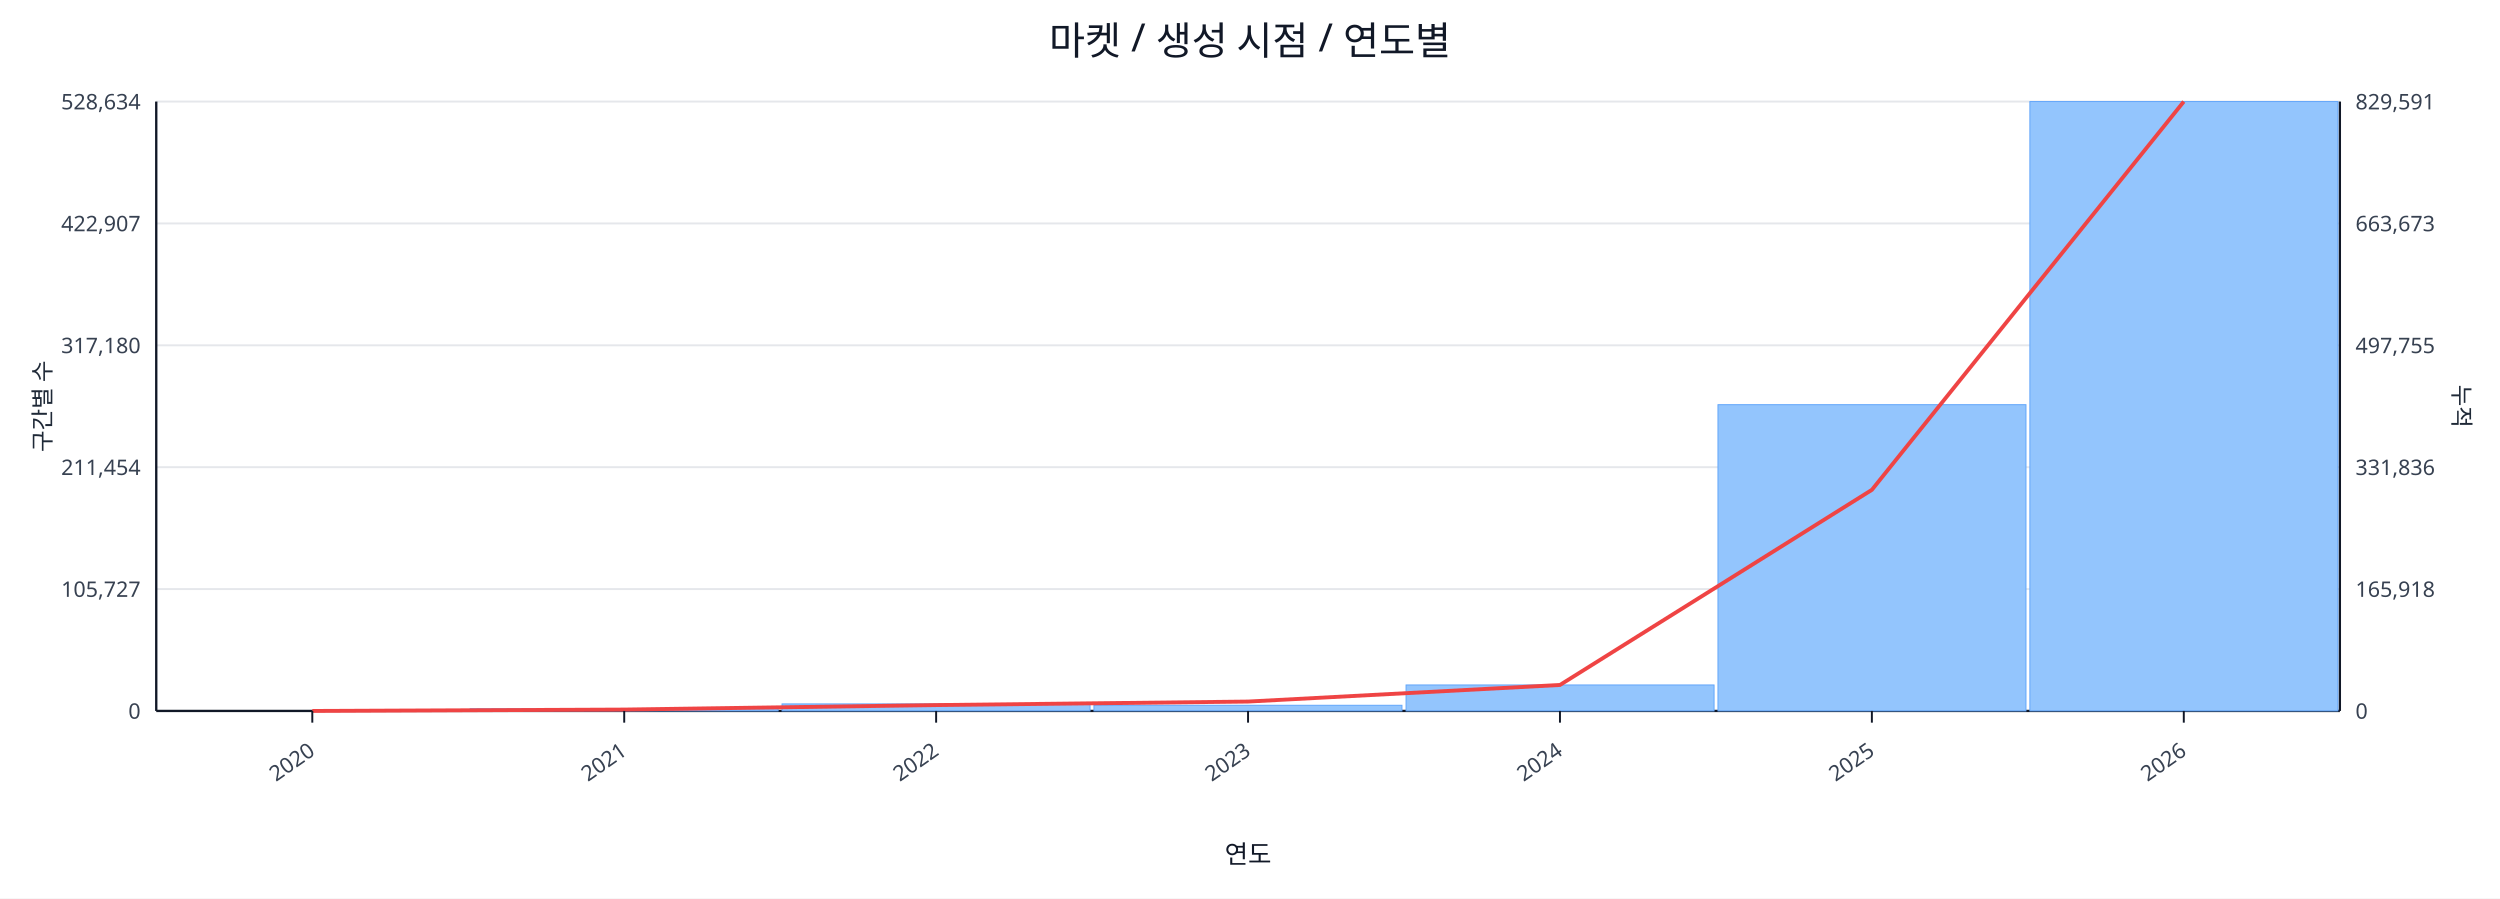
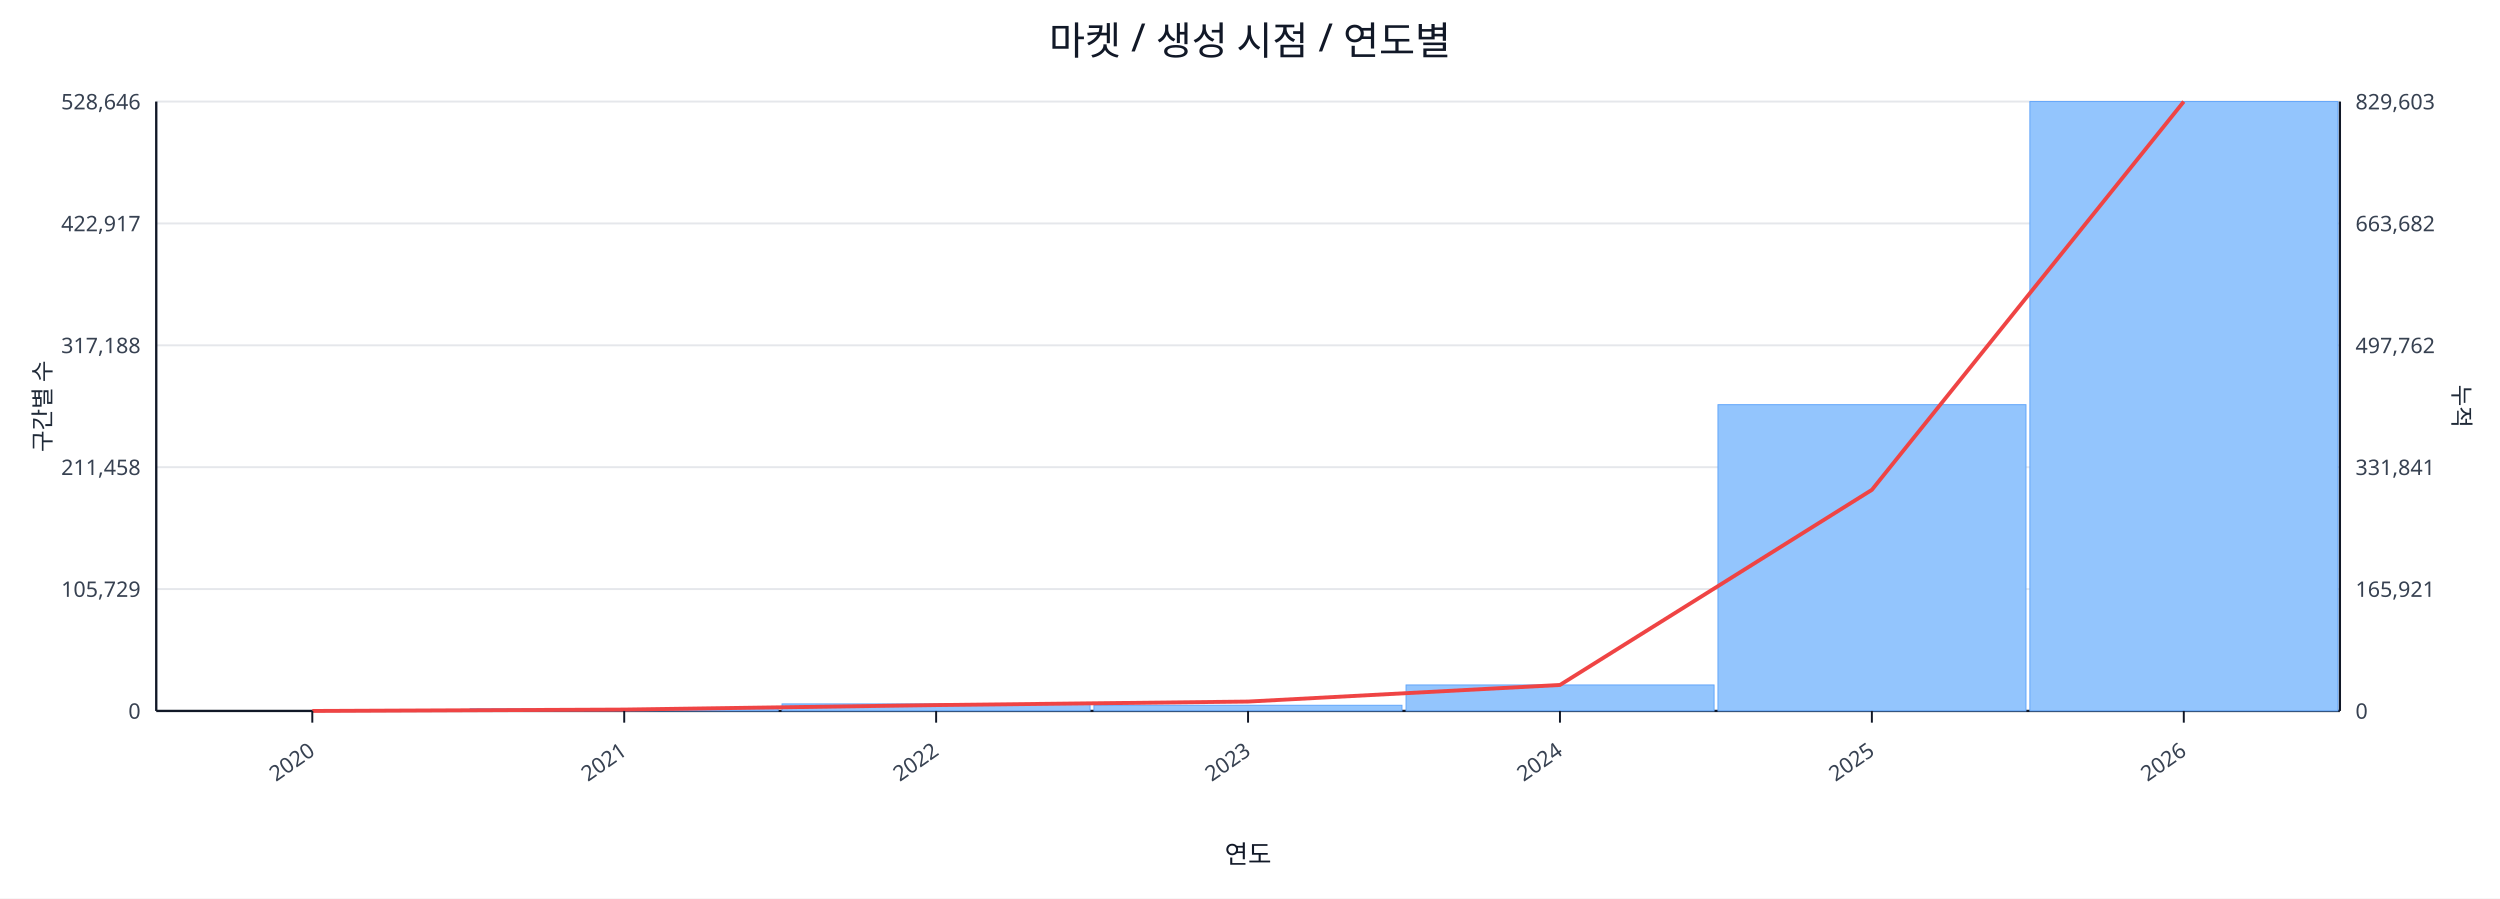
<svg xmlns="http://www.w3.org/2000/svg" width="1280" height="460" viewBox="0 0 1280 460">
  <rect x="0" y="0" width="100%" height="100%" fill="#ffffff" />
  <text x="640.0" y="28" font-size="20" text-anchor="middle" font-family="sans-serif" fill="#111827">마켓 / 생성 시점 / 연도별</text>
  <line x1="80.0" y1="52.0" x2="1198.0" y2="52.0" stroke="#e5e7eb" stroke-width="1" />
-   <text x="72.0" y="56.0" font-size="11" text-anchor="end" font-family="sans-serif" fill="#374151">528,634</text>
-   <text x="1206.0" y="56.0" font-size="11" text-anchor="start" font-family="sans-serif" fill="#374151">829,591</text>
+   <text x="72.0" y="56.0" font-size="11" text-anchor="end" font-family="sans-serif" fill="#374151">528,646</text>
+   <text x="1206.0" y="56.0" font-size="11" text-anchor="start" font-family="sans-serif" fill="#374151">829,603</text>
  <line x1="80.0" y1="114.4" x2="1198.0" y2="114.4" stroke="#e5e7eb" stroke-width="1" />
-   <text x="72.0" y="118.4" font-size="11" text-anchor="end" font-family="sans-serif" fill="#374151">422,907</text>
-   <text x="1206.0" y="118.4" font-size="11" text-anchor="start" font-family="sans-serif" fill="#374151">663,673</text>
+   <text x="72.0" y="118.4" font-size="11" text-anchor="end" font-family="sans-serif" fill="#374151">422,917</text>
+   <text x="1206.0" y="118.4" font-size="11" text-anchor="start" font-family="sans-serif" fill="#374151">663,682</text>
  <line x1="80.0" y1="176.8" x2="1198.0" y2="176.8" stroke="#e5e7eb" stroke-width="1" />
-   <text x="72.0" y="180.8" font-size="11" text-anchor="end" font-family="sans-serif" fill="#374151">317,180</text>
-   <text x="1206.0" y="180.8" font-size="11" text-anchor="start" font-family="sans-serif" fill="#374151">497,755</text>
+   <text x="72.0" y="180.8" font-size="11" text-anchor="end" font-family="sans-serif" fill="#374151">317,188</text>
+   <text x="1206.0" y="180.8" font-size="11" text-anchor="start" font-family="sans-serif" fill="#374151">497,762</text>
  <line x1="80.0" y1="239.2" x2="1198.0" y2="239.2" stroke="#e5e7eb" stroke-width="1" />
-   <text x="72.0" y="243.2" font-size="11" text-anchor="end" font-family="sans-serif" fill="#374151">211,454</text>
-   <text x="1206.0" y="243.2" font-size="11" text-anchor="start" font-family="sans-serif" fill="#374151">331,836</text>
+   <text x="72.0" y="243.2" font-size="11" text-anchor="end" font-family="sans-serif" fill="#374151">211,458</text>
+   <text x="1206.0" y="243.2" font-size="11" text-anchor="start" font-family="sans-serif" fill="#374151">331,841</text>
  <line x1="80.0" y1="301.6" x2="1198.0" y2="301.6" stroke="#e5e7eb" stroke-width="1" />
-   <text x="72.0" y="305.6" font-size="11" text-anchor="end" font-family="sans-serif" fill="#374151">105,727</text>
-   <text x="1206.0" y="305.6" font-size="11" text-anchor="start" font-family="sans-serif" fill="#374151">165,918</text>
+   <text x="72.0" y="305.6" font-size="11" text-anchor="end" font-family="sans-serif" fill="#374151">105,729</text>
+   <text x="1206.0" y="305.6" font-size="11" text-anchor="start" font-family="sans-serif" fill="#374151">165,921</text>
  <line x1="80.0" y1="364.0" x2="1198.0" y2="364.0" stroke="#e5e7eb" stroke-width="1" />
  <text x="72.0" y="368.0" font-size="11" text-anchor="end" font-family="sans-serif" fill="#374151">0</text>
  <text x="1206.0" y="368.0" font-size="11" text-anchor="start" font-family="sans-serif" fill="#374151">0</text>
  <line x1="80.0" y1="364.0" x2="1198.0" y2="364.0" stroke="#111827" stroke-width="1.2" />
  <line x1="80.0" y1="52.0" x2="80.0" y2="364.0" stroke="#111827" stroke-width="1.2" />
  <line x1="1198.0" y1="52.0" x2="1198.0" y2="364.0" stroke="#111827" stroke-width="1.2" />
  <rect x="81.0" y="364.0" width="157.7" height="0.0" fill="#93c5fd" stroke="#60a5fa" stroke-width="0.5" />
  <rect x="240.7" y="362.9" width="157.7" height="1.1" fill="#93c5fd" stroke="#60a5fa" stroke-width="0.5" />
  <rect x="400.4" y="360.4" width="157.7" height="3.6" fill="#93c5fd" stroke="#60a5fa" stroke-width="0.5" />
  <rect x="560.1" y="361.1" width="157.7" height="2.9" fill="#93c5fd" stroke="#60a5fa" stroke-width="0.5" />
  <rect x="719.9" y="350.7" width="157.7" height="13.3" fill="#93c5fd" stroke="#60a5fa" stroke-width="0.5" />
  <rect x="879.6" y="207.2" width="157.7" height="156.8" fill="#93c5fd" stroke="#60a5fa" stroke-width="0.5" />
  <rect x="1039.3" y="52.0" width="157.7" height="312.0" fill="#93c5fd" stroke="#60a5fa" stroke-width="0.5" />
  <polyline fill="none" stroke="#ef4444" stroke-width="2" points="159.9,364.0 319.6,363.3 479.3,361.0 639.0,359.2 798.7,350.7 958.4,250.8 1118.1,52.0" />
  <line x1="159.9" y1="364.0" x2="159.9" y2="370.0" stroke="#111827" stroke-width="1" />
  <text x="161.9" y="386.0" font-size="11" text-anchor="end" transform="rotate(-35 161.9 386.0)" font-family="sans-serif" fill="#374151">2020</text>
  <line x1="319.6" y1="364.0" x2="319.6" y2="370.0" stroke="#111827" stroke-width="1" />
  <text x="321.6" y="386.0" font-size="11" text-anchor="end" transform="rotate(-35 321.6 386.0)" font-family="sans-serif" fill="#374151">2021</text>
  <line x1="479.3" y1="364.0" x2="479.3" y2="370.0" stroke="#111827" stroke-width="1" />
  <text x="481.3" y="386.0" font-size="11" text-anchor="end" transform="rotate(-35 481.3 386.0)" font-family="sans-serif" fill="#374151">2022</text>
  <line x1="639.0" y1="364.0" x2="639.0" y2="370.0" stroke="#111827" stroke-width="1" />
  <text x="641.0" y="386.0" font-size="11" text-anchor="end" transform="rotate(-35 641.0 386.0)" font-family="sans-serif" fill="#374151">2023</text>
  <line x1="798.7" y1="364.0" x2="798.7" y2="370.0" stroke="#111827" stroke-width="1" />
  <text x="800.7" y="386.0" font-size="11" text-anchor="end" transform="rotate(-35 800.7 386.0)" font-family="sans-serif" fill="#374151">2024</text>
  <line x1="958.4" y1="364.0" x2="958.4" y2="370.0" stroke="#111827" stroke-width="1" />
  <text x="960.4" y="386.0" font-size="11" text-anchor="end" transform="rotate(-35 960.4 386.0)" font-family="sans-serif" fill="#374151">2025</text>
  <line x1="1118.1" y1="364.0" x2="1118.1" y2="370.0" stroke="#111827" stroke-width="1" />
  <text x="1120.1" y="386.0" font-size="11" text-anchor="end" transform="rotate(-35 1120.1 386.0)" font-family="sans-serif" fill="#374151">2026</text>
  <text x="26" y="208.0" font-size="12" transform="rotate(-90 26 208.0)" text-anchor="middle" font-family="sans-serif" fill="#1f2937">구간별 수</text>
  <text x="1256.0" y="208.0" font-size="12" transform="rotate(90 1256.0 208.0)" text-anchor="middle" font-family="sans-serif" fill="#1f2937">누적</text>
  <text x="639.0" y="442.0" font-size="13" text-anchor="middle" font-family="sans-serif" fill="#111827">연도</text>
</svg>
